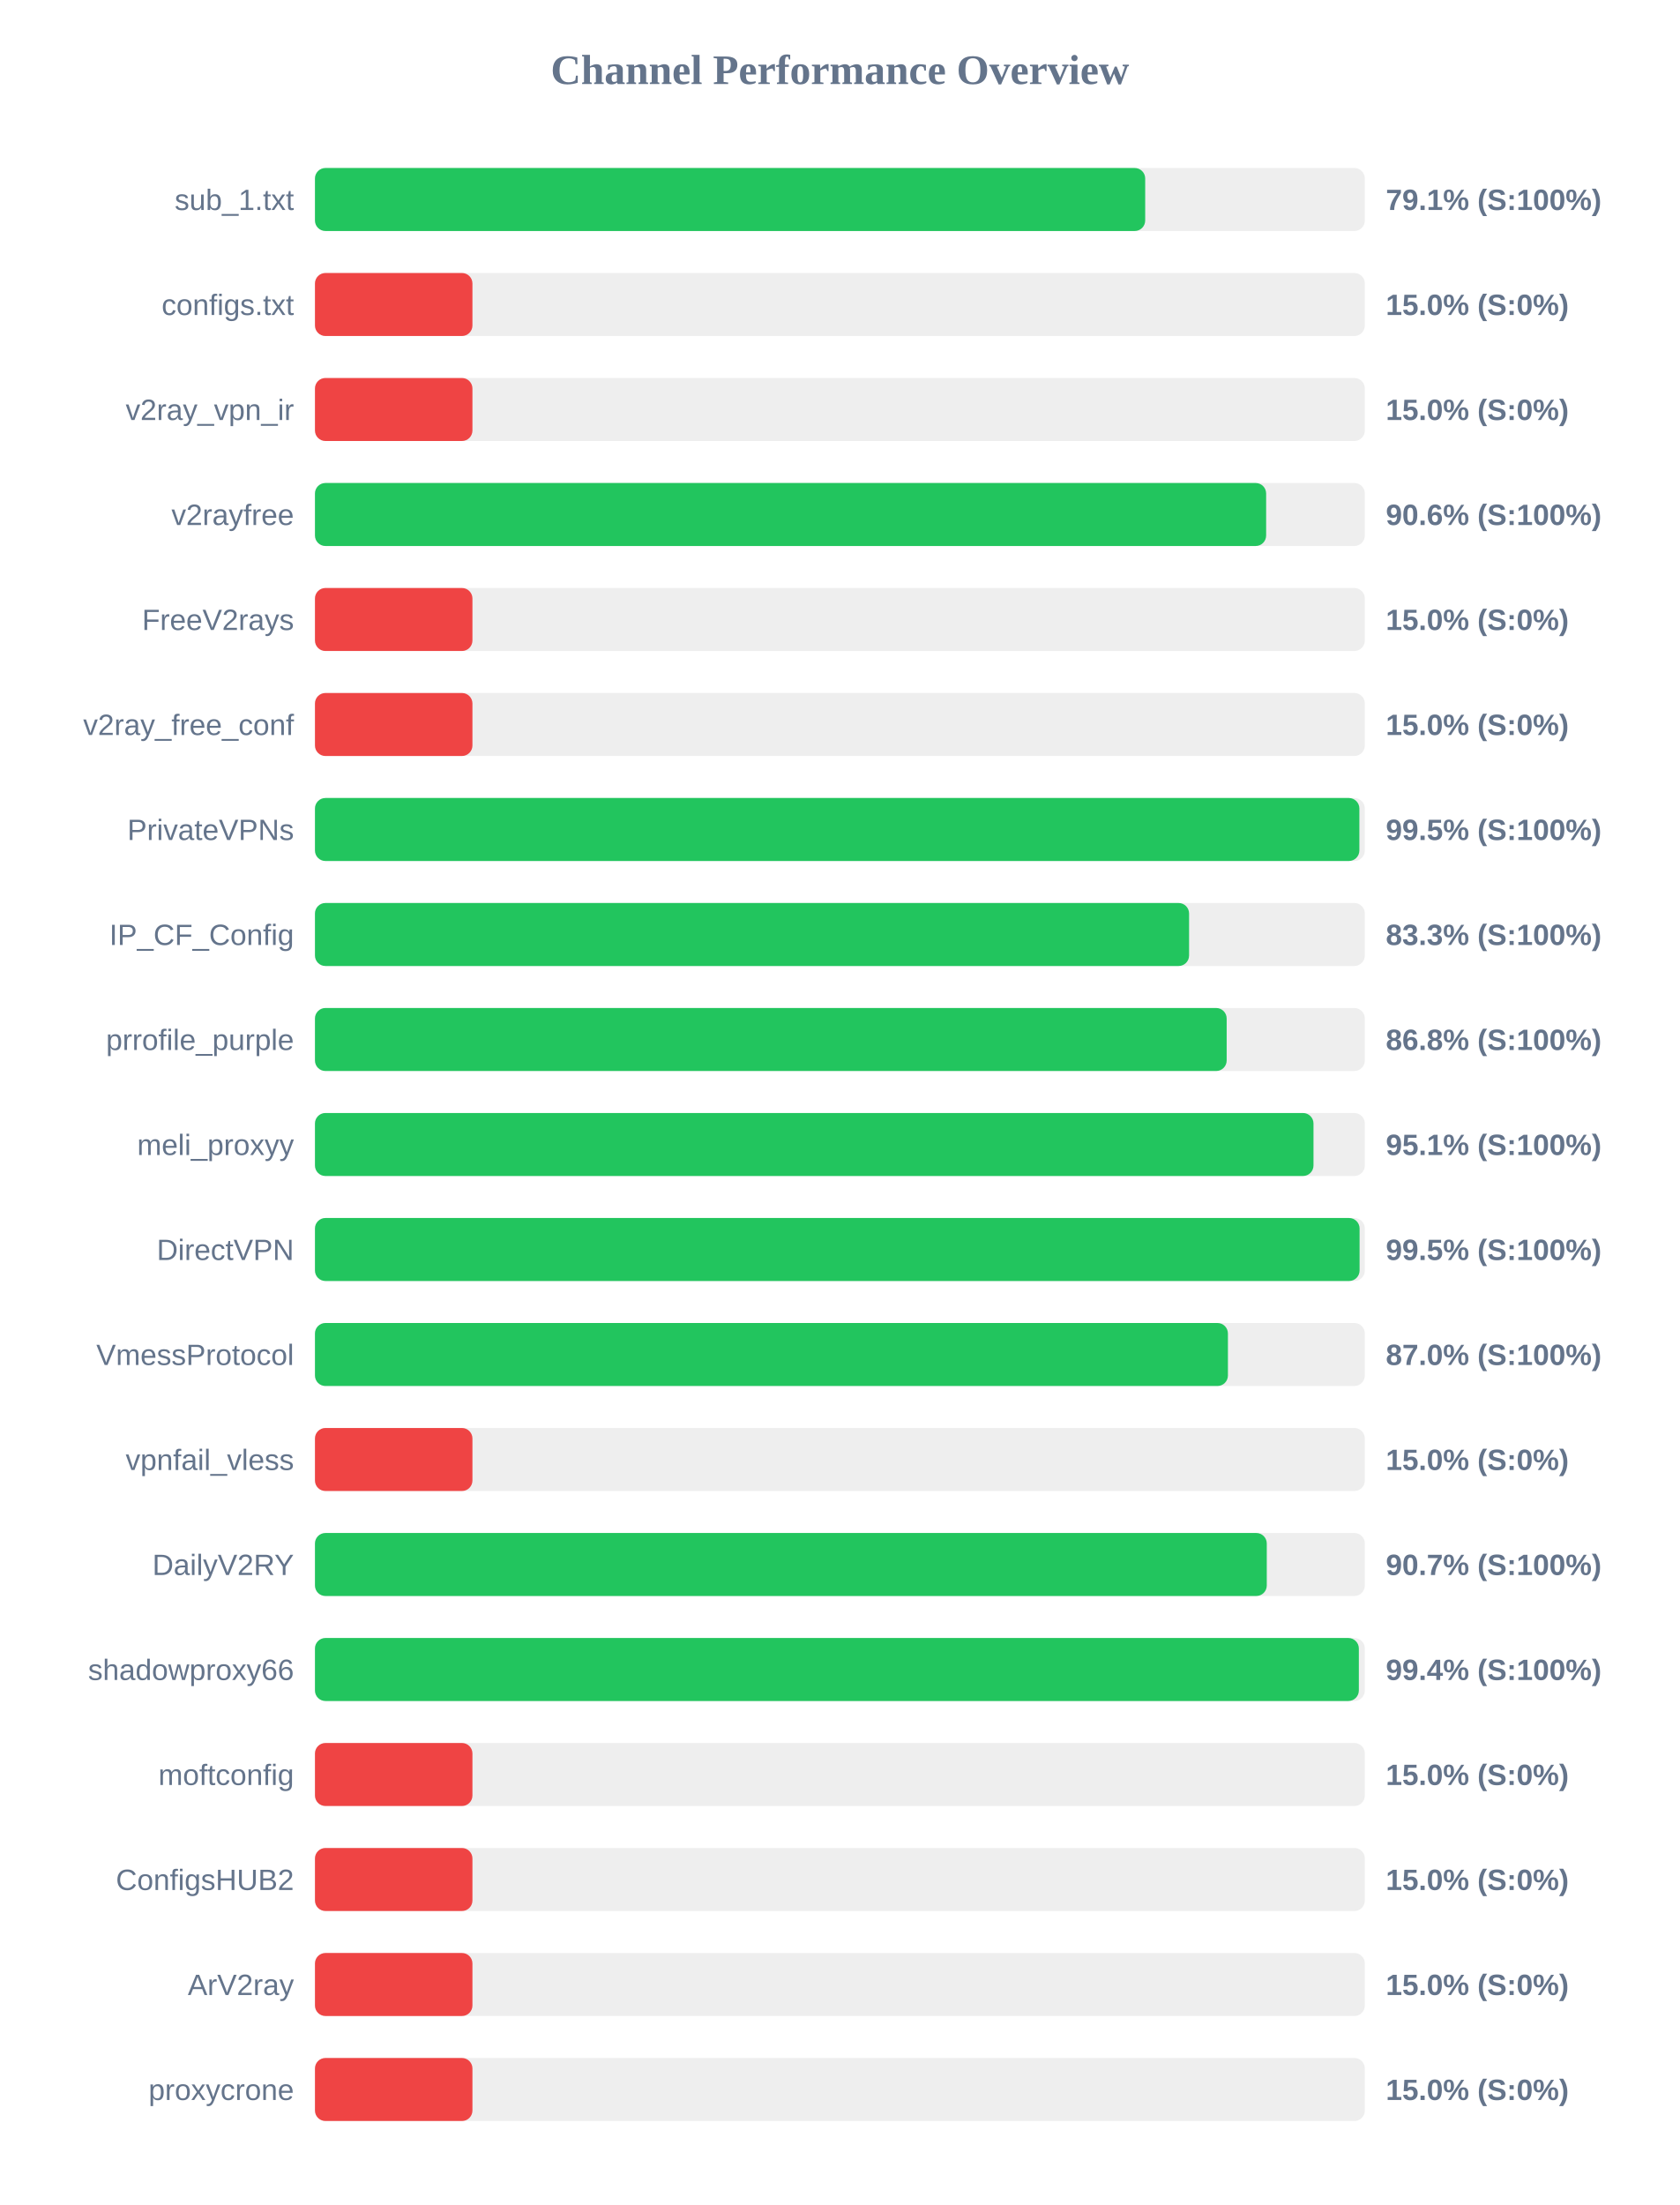
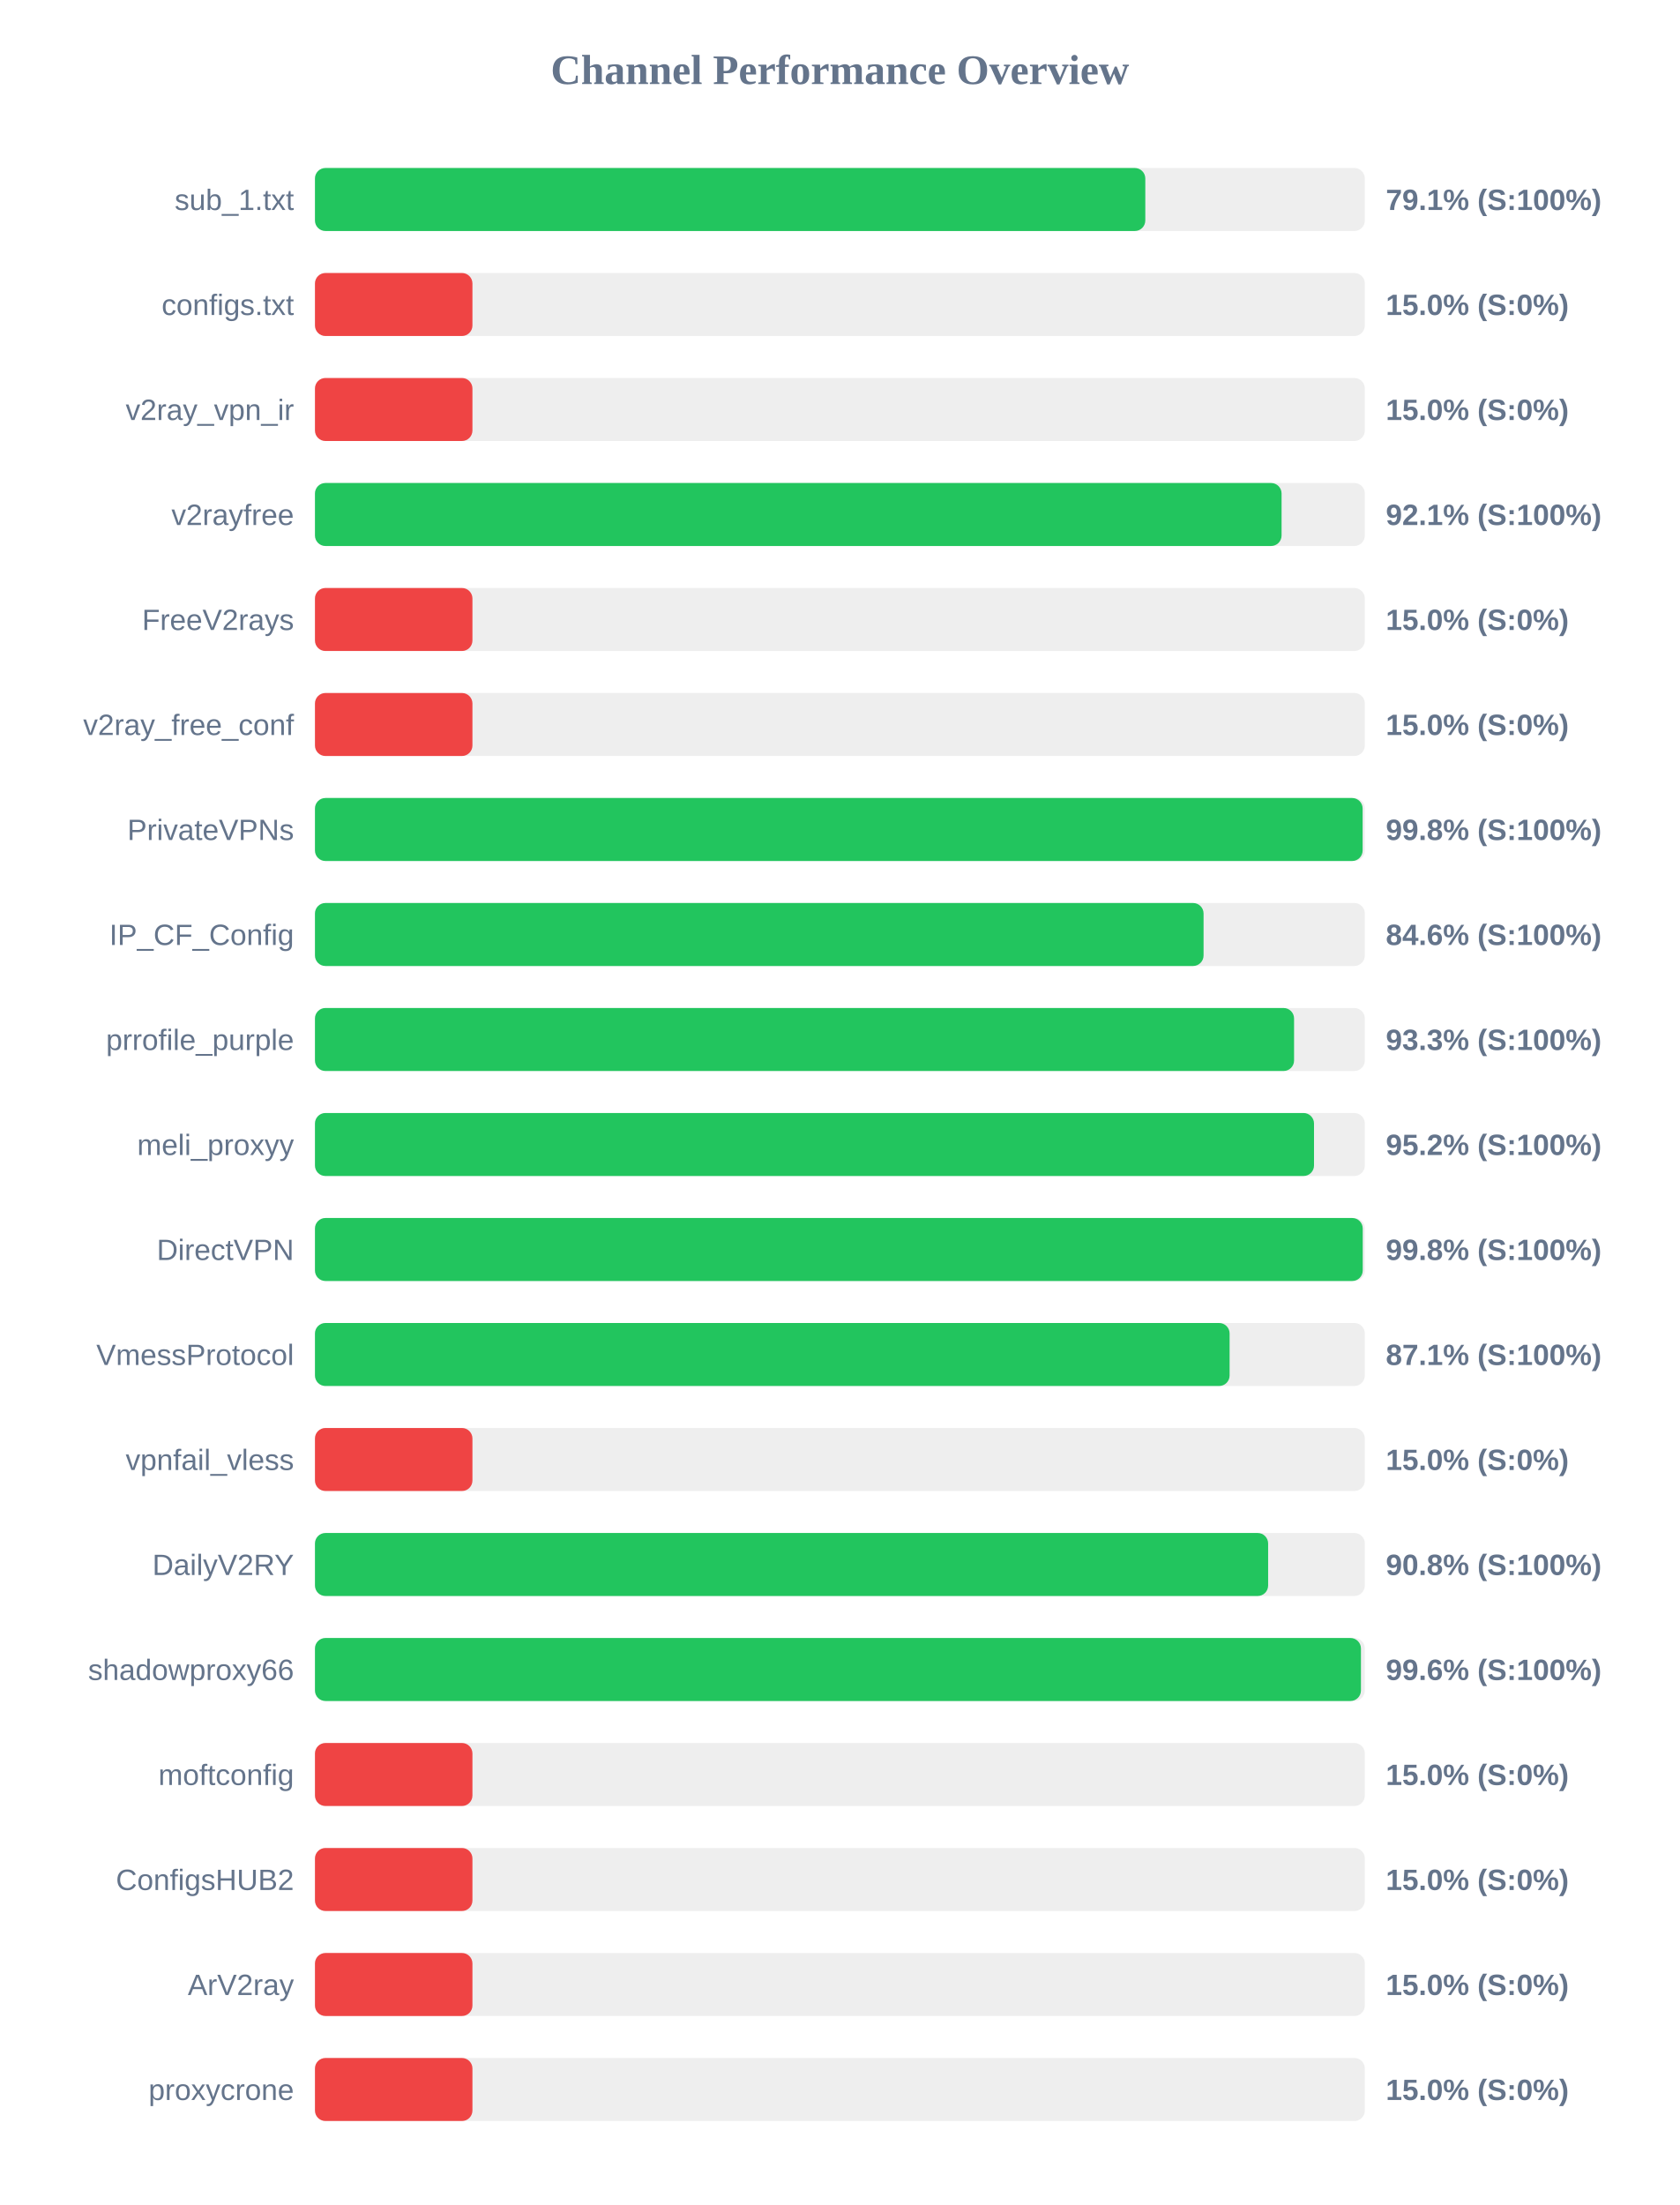
<svg xmlns="http://www.w3.org/2000/svg" width="800" height="1050" version="1.1">
  <style>
        .row { font: 14px Arial; fill: #64748b; }
        .score { font: bold 14px Arial; fill: #64748b; }
    </style>
  <text x="400" y="40" text-anchor="middle" font-size="20px" font-weight="bold" fill="#64748b">Channel Performance Overview</text>
  <rect x="150" y="80" width="500" height="30" fill="#eee" rx="5" />
-   <rect x="150" y="80" width="395.4" height="30" fill="#22c55e" rx="5" />
+   <rect x="150" y="80" width="395.45" height="30" fill="#22c55e" rx="5" />
  <text x="140" y="100" text-anchor="end" class="row">sub_1.txt</text>
  <text x="660" y="100" text-anchor="start" class="score">79.1% (S:100%)</text>
  <rect x="150" y="130" width="500" height="30" fill="#eee" rx="5" />
  <rect x="150" y="130" width="75.0" height="30" fill="#ef4444" rx="5" />
  <text x="140" y="150" text-anchor="end" class="row">configs.txt</text>
  <text x="660" y="150" text-anchor="start" class="score">15.0% (S:0%)</text>
  <rect x="150" y="180" width="500" height="30" fill="#eee" rx="5" />
  <rect x="150" y="180" width="75.0" height="30" fill="#ef4444" rx="5" />
  <text x="140" y="200" text-anchor="end" class="row">v2ray_vpn_ir</text>
  <text x="660" y="200" text-anchor="start" class="score">15.0% (S:0%)</text>
  <rect x="150" y="230" width="500" height="30" fill="#eee" rx="5" />
-   <rect x="150" y="230" width="453.0" height="30" fill="#22c55e" rx="5" />
+   <rect x="150" y="230" width="460.35" height="30" fill="#22c55e" rx="5" />
  <text x="140" y="250" text-anchor="end" class="row">v2rayfree</text>
-   <text x="660" y="250" text-anchor="start" class="score">90.6% (S:100%)</text>
+   <text x="660" y="250" text-anchor="start" class="score">92.1% (S:100%)</text>
  <rect x="150" y="280" width="500" height="30" fill="#eee" rx="5" />
  <rect x="150" y="280" width="75.0" height="30" fill="#ef4444" rx="5" />
  <text x="140" y="300" text-anchor="end" class="row">FreeV2rays</text>
  <text x="660" y="300" text-anchor="start" class="score">15.0% (S:0%)</text>
  <rect x="150" y="330" width="500" height="30" fill="#eee" rx="5" />
  <rect x="150" y="330" width="75.0" height="30" fill="#ef4444" rx="5" />
  <text x="140" y="350" text-anchor="end" class="row">v2ray_free_conf</text>
  <text x="660" y="350" text-anchor="start" class="score">15.0% (S:0%)</text>
  <rect x="150" y="380" width="500" height="30" fill="#eee" rx="5" />
-   <rect x="150" y="380" width="497.4" height="30" fill="#22c55e" rx="5" />
+   <rect x="150" y="380" width="498.95" height="30" fill="#22c55e" rx="5" />
  <text x="140" y="400" text-anchor="end" class="row">PrivateVPNs</text>
-   <text x="660" y="400" text-anchor="start" class="score">99.5% (S:100%)</text>
+   <text x="660" y="400" text-anchor="start" class="score">99.8% (S:100%)</text>
  <rect x="150" y="430" width="500" height="30" fill="#eee" rx="5" />
-   <rect x="150" y="430" width="416.3" height="30" fill="#22c55e" rx="5" />
+   <rect x="150" y="430" width="423.2" height="30" fill="#22c55e" rx="5" />
  <text x="140" y="450" text-anchor="end" class="row">IP_CF_Config</text>
-   <text x="660" y="450" text-anchor="start" class="score">83.3% (S:100%)</text>
+   <text x="660" y="450" text-anchor="start" class="score">84.6% (S:100%)</text>
  <rect x="150" y="480" width="500" height="30" fill="#eee" rx="5" />
-   <rect x="150" y="480" width="434.2" height="30" fill="#22c55e" rx="5" />
+   <rect x="150" y="480" width="466.3" height="30" fill="#22c55e" rx="5" />
  <text x="140" y="500" text-anchor="end" class="row">prrofile_purple</text>
-   <text x="660" y="500" text-anchor="start" class="score">86.8% (S:100%)</text>
+   <text x="660" y="500" text-anchor="start" class="score">93.3% (S:100%)</text>
  <rect x="150" y="530" width="500" height="30" fill="#eee" rx="5" />
-   <rect x="150" y="530" width="475.55" height="30" fill="#22c55e" rx="5" />
+   <rect x="150" y="530" width="475.8" height="30" fill="#22c55e" rx="5" />
  <text x="140" y="550" text-anchor="end" class="row">meli_proxyy</text>
-   <text x="660" y="550" text-anchor="start" class="score">95.1% (S:100%)</text>
+   <text x="660" y="550" text-anchor="start" class="score">95.2% (S:100%)</text>
  <rect x="150" y="580" width="500" height="30" fill="#eee" rx="5" />
-   <rect x="150" y="580" width="497.5" height="30" fill="#22c55e" rx="5" />
+   <rect x="150" y="580" width="499.0" height="30" fill="#22c55e" rx="5" />
  <text x="140" y="600" text-anchor="end" class="row">DirectVPN</text>
-   <text x="660" y="600" text-anchor="start" class="score">99.5% (S:100%)</text>
+   <text x="660" y="600" text-anchor="start" class="score">99.8% (S:100%)</text>
  <rect x="150" y="630" width="500" height="30" fill="#eee" rx="5" />
-   <rect x="150" y="630" width="434.8" height="30" fill="#22c55e" rx="5" />
+   <rect x="150" y="630" width="435.6" height="30" fill="#22c55e" rx="5" />
  <text x="140" y="650" text-anchor="end" class="row">VmessProtocol</text>
-   <text x="660" y="650" text-anchor="start" class="score">87.0% (S:100%)</text>
+   <text x="660" y="650" text-anchor="start" class="score">87.1% (S:100%)</text>
  <rect x="150" y="680" width="500" height="30" fill="#eee" rx="5" />
  <rect x="150" y="680" width="75.0" height="30" fill="#ef4444" rx="5" />
  <text x="140" y="700" text-anchor="end" class="row">vpnfail_vless</text>
  <text x="660" y="700" text-anchor="start" class="score">15.0% (S:0%)</text>
  <rect x="150" y="730" width="500" height="30" fill="#eee" rx="5" />
-   <rect x="150" y="730" width="453.3" height="30" fill="#22c55e" rx="5" />
+   <rect x="150" y="730" width="453.95" height="30" fill="#22c55e" rx="5" />
  <text x="140" y="750" text-anchor="end" class="row">DailyV2RY</text>
-   <text x="660" y="750" text-anchor="start" class="score">90.7% (S:100%)</text>
+   <text x="660" y="750" text-anchor="start" class="score">90.8% (S:100%)</text>
  <rect x="150" y="780" width="500" height="30" fill="#eee" rx="5" />
-   <rect x="150" y="780" width="497.15" height="30" fill="#22c55e" rx="5" />
+   <rect x="150" y="780" width="498.15" height="30" fill="#22c55e" rx="5" />
  <text x="140" y="800" text-anchor="end" class="row">shadowproxy66</text>
-   <text x="660" y="800" text-anchor="start" class="score">99.4% (S:100%)</text>
+   <text x="660" y="800" text-anchor="start" class="score">99.6% (S:100%)</text>
  <rect x="150" y="830" width="500" height="30" fill="#eee" rx="5" />
  <rect x="150" y="830" width="75.0" height="30" fill="#ef4444" rx="5" />
  <text x="140" y="850" text-anchor="end" class="row">moftconfig</text>
  <text x="660" y="850" text-anchor="start" class="score">15.0% (S:0%)</text>
  <rect x="150" y="880" width="500" height="30" fill="#eee" rx="5" />
  <rect x="150" y="880" width="75.0" height="30" fill="#ef4444" rx="5" />
  <text x="140" y="900" text-anchor="end" class="row">ConfigsHUB2</text>
  <text x="660" y="900" text-anchor="start" class="score">15.0% (S:0%)</text>
  <rect x="150" y="930" width="500" height="30" fill="#eee" rx="5" />
  <rect x="150" y="930" width="75.0" height="30" fill="#ef4444" rx="5" />
  <text x="140" y="950" text-anchor="end" class="row">ArV2ray</text>
  <text x="660" y="950" text-anchor="start" class="score">15.0% (S:0%)</text>
  <rect x="150" y="980" width="500" height="30" fill="#eee" rx="5" />
  <rect x="150" y="980" width="75.0" height="30" fill="#ef4444" rx="5" />
  <text x="140" y="1000" text-anchor="end" class="row">proxycrone</text>
  <text x="660" y="1000" text-anchor="start" class="score">15.0% (S:0%)</text>
</svg>
